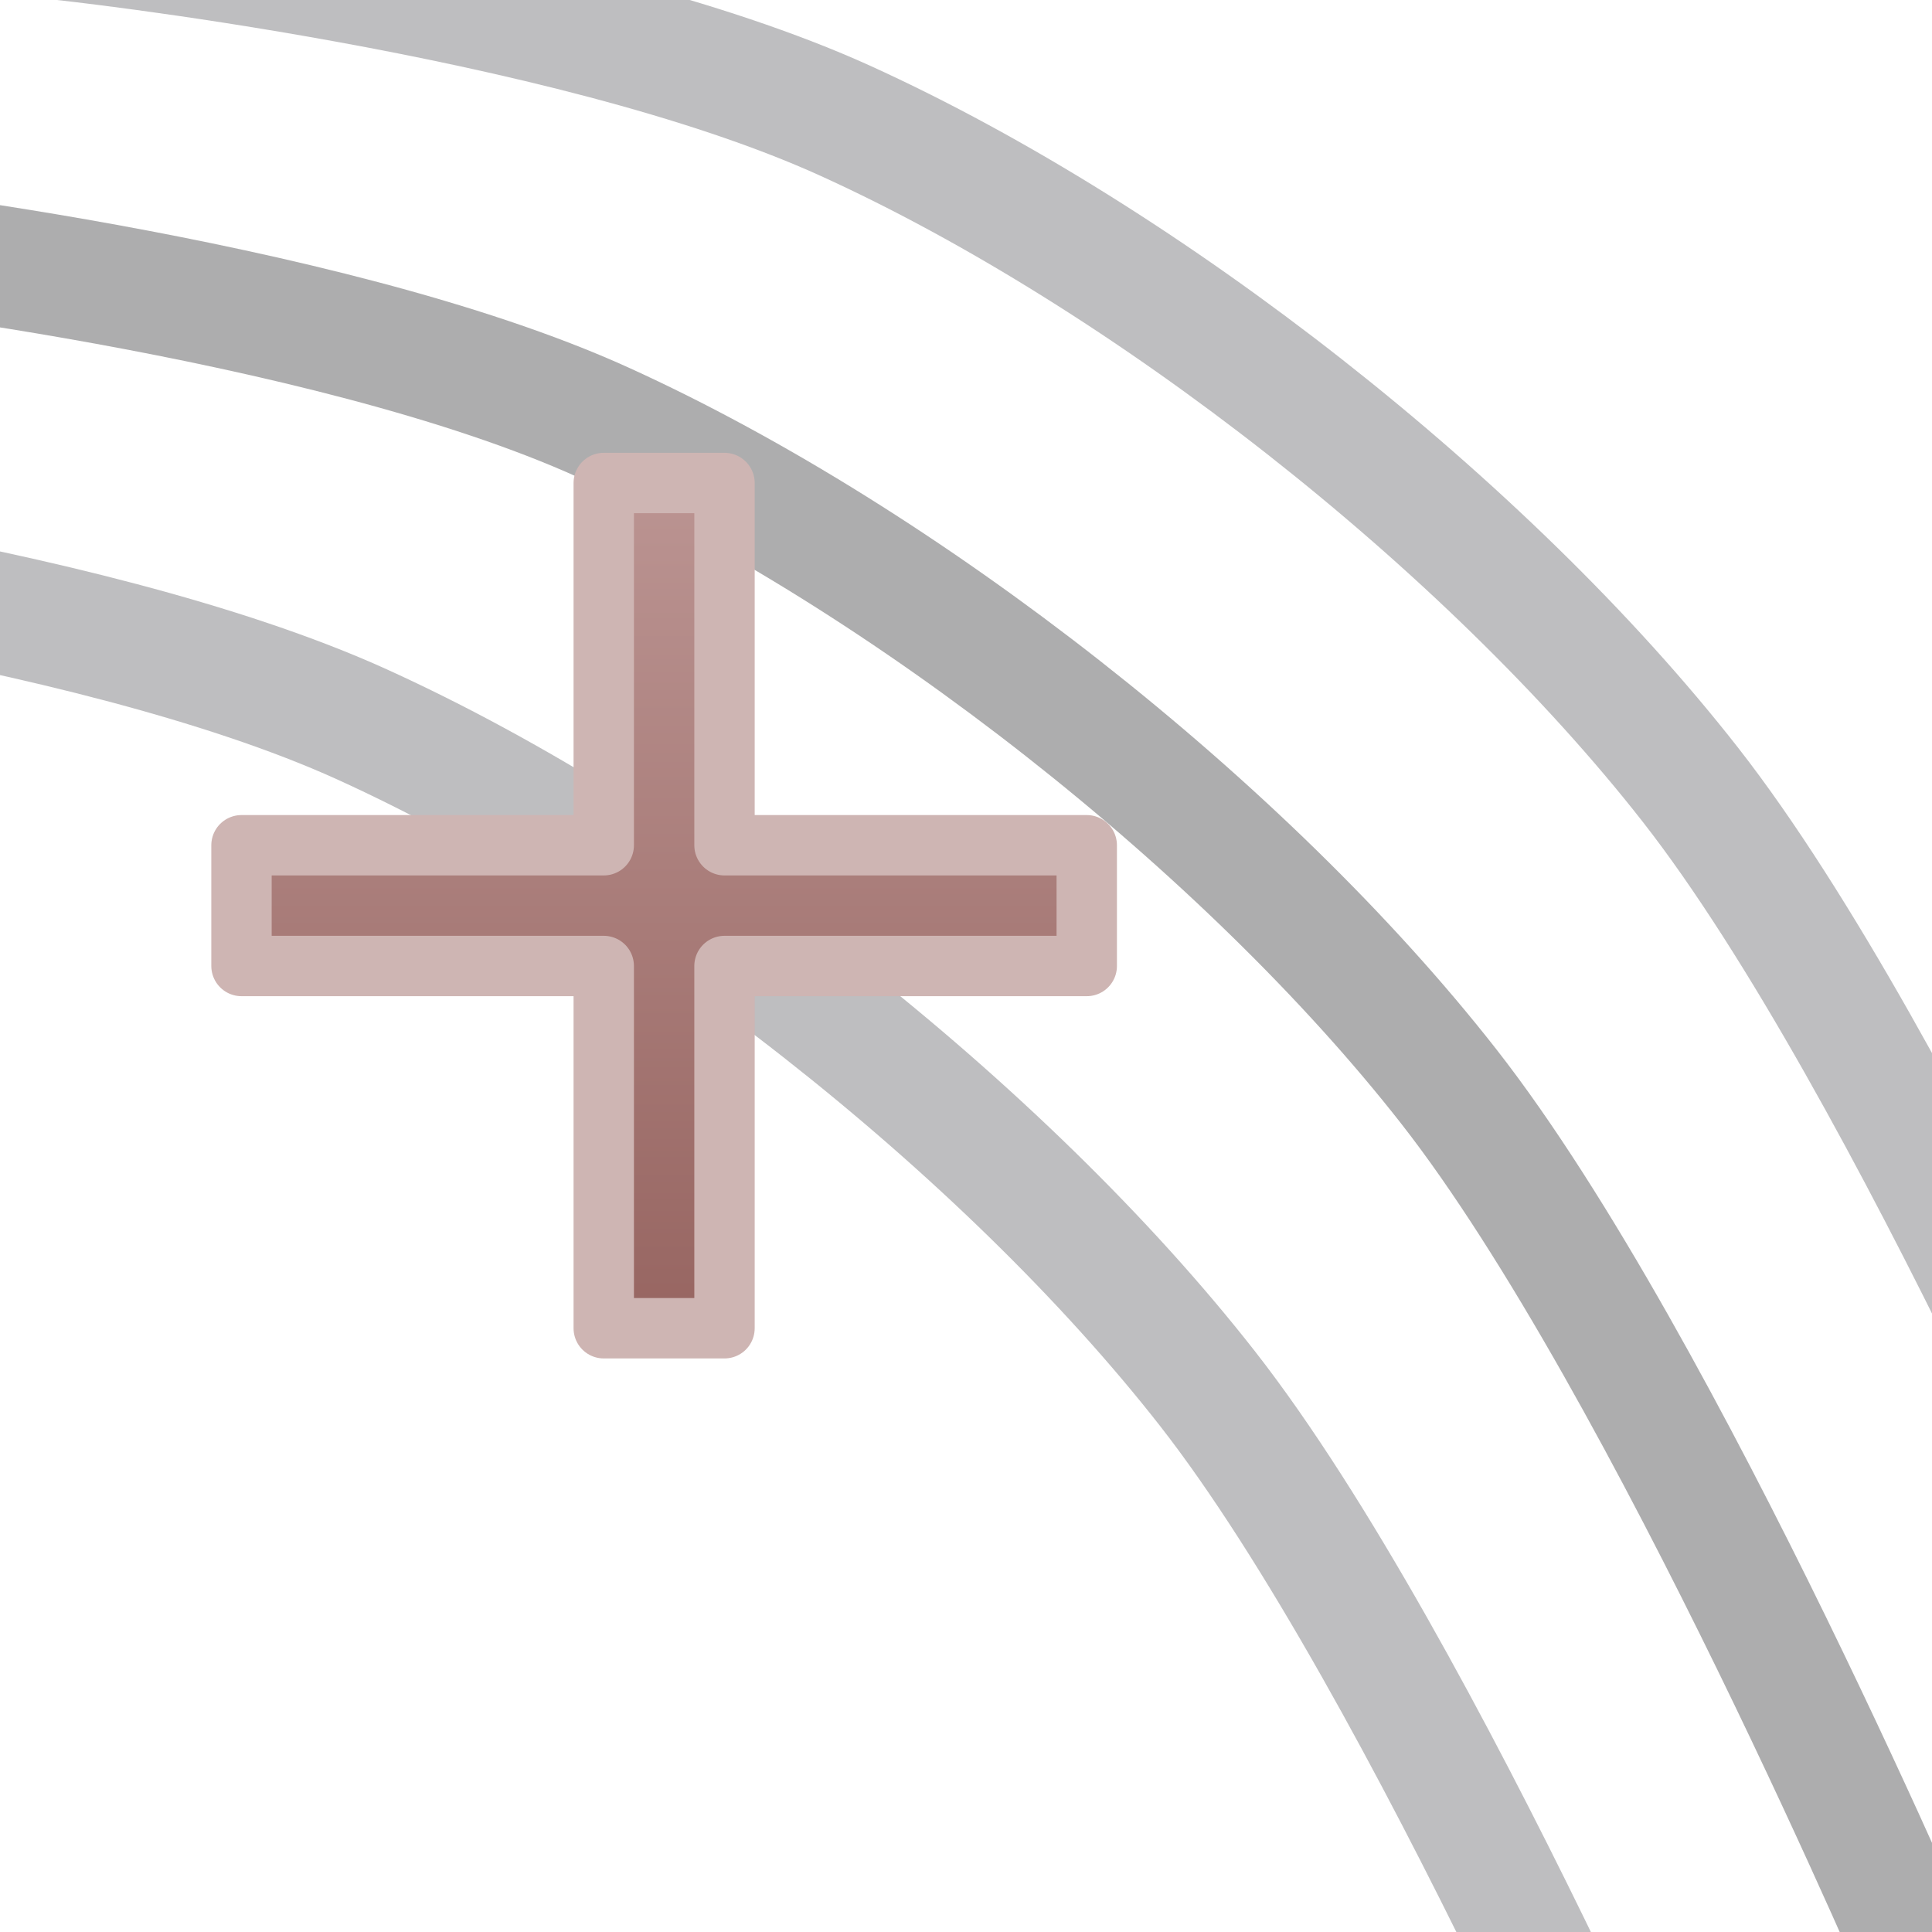
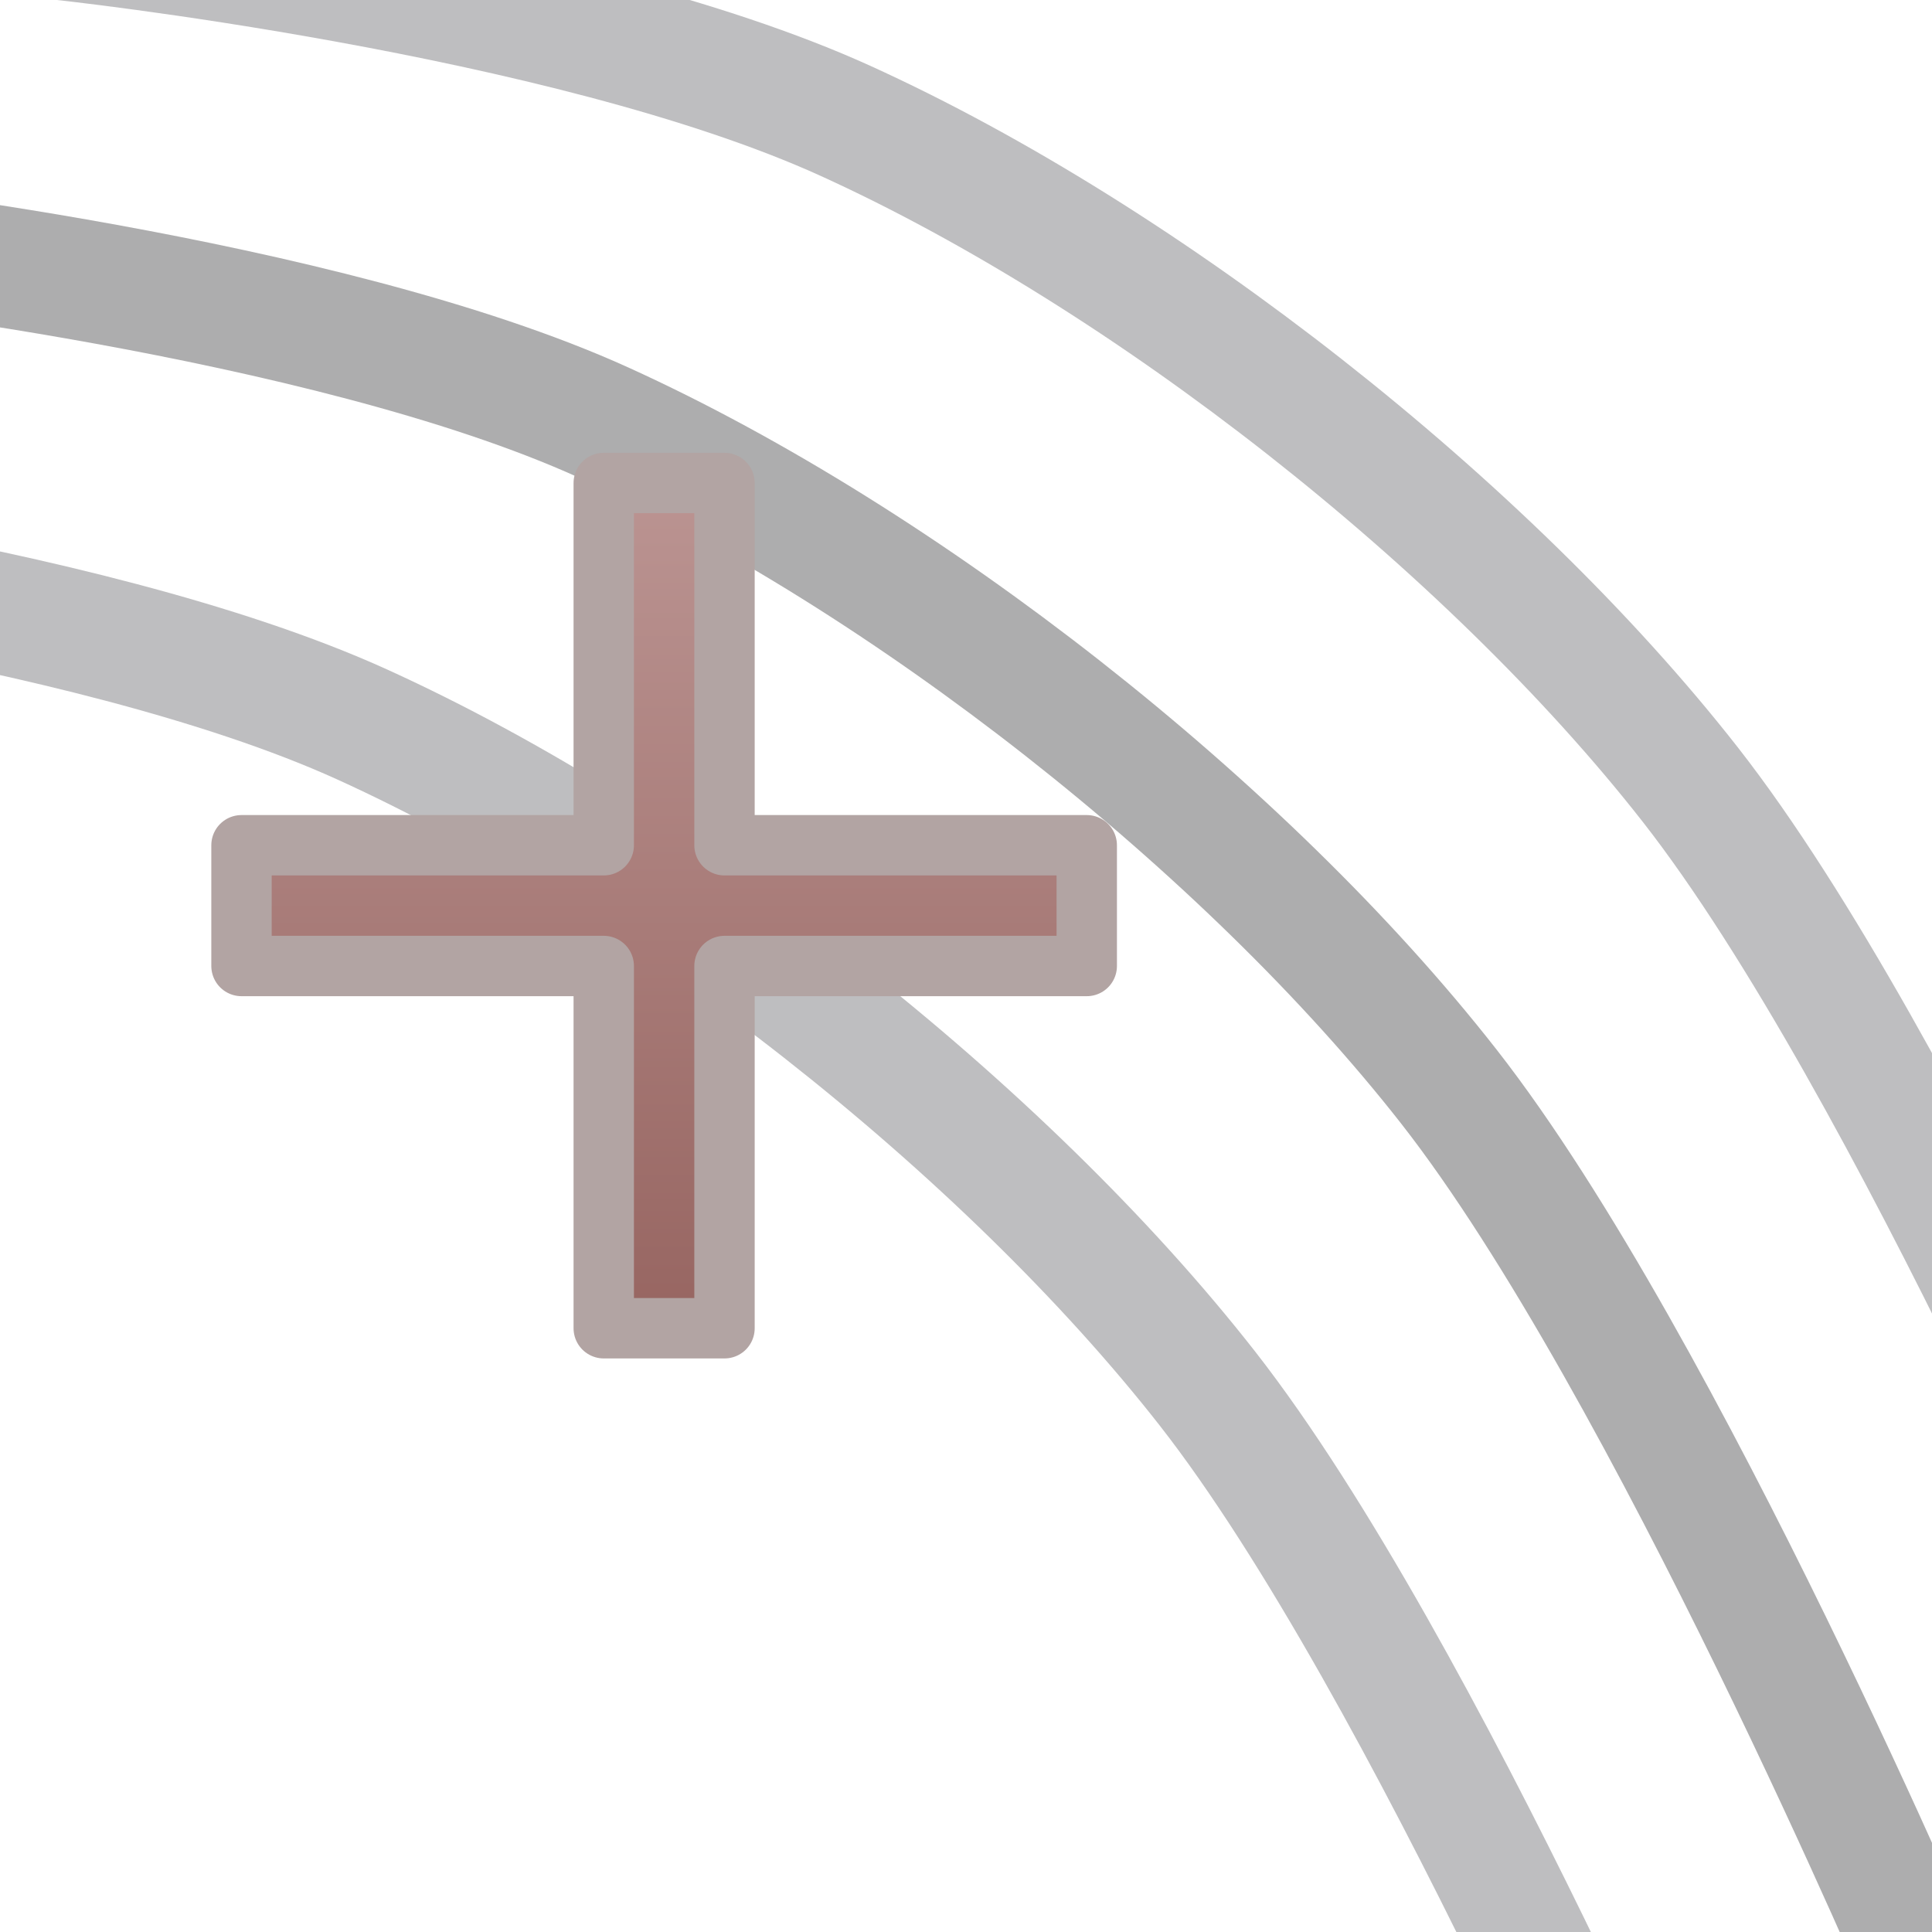
<svg xmlns="http://www.w3.org/2000/svg" fill="#E6E6EA" id="svg3039" width="16" height="16" version="1.1">
  <defs>
    <linearGradient id="cg0" x1="0" y1="0" x2="0" y2="1">
      <stop offset="0" stop-color="#BB9492" />
      <stop offset="1" stop-color="#976561" />
    </linearGradient>
  </defs>
  <g id="layer1">
    <path id="path4044" d="m-1.5 2s4.179 0.445 6.5 1.5c2.489 1.131 5.316 3.347 7 5.5 1.793 2.293 4 7.5 4 7.5" fill="none" stroke="#ADADAE" stroke-width="1px" />
    <path id="path4067" d="m-3.5 4.5s4.179 0.445 6.5 1.5c2.489 1.131 5.316 3.347 7 5.5 1.793 2.293 4 7.5 4 7.5" fill="none" stroke="#BEBEC0" stroke-width="1px" />
    <path id="path4069" d="m0.5-0.5s4.179 0.445 6.5 1.5c2.489 1.131 5.316 3.347 7 5.5 1.793 2.293 4 7.5 4 7.5" fill="none" stroke="#BEBEC0" stroke-width="1px" />
-     <path id="path3921" d="m5 4h1v3h3v1h-3v3h-1v-3h-3v-1h3z" fill="url(#cg0)" stroke="#CEB5B3" stroke-linejoin="round" stroke-width=".5" />
+     <path id="path3921" d="m5 4h1v3h3v1h-3v3h-1v-3h-3v-1h3z" fill="url(#cg0)" stroke="#B2A4A3" stroke-linejoin="round" stroke-width=".5" />
  </g>
</svg>
